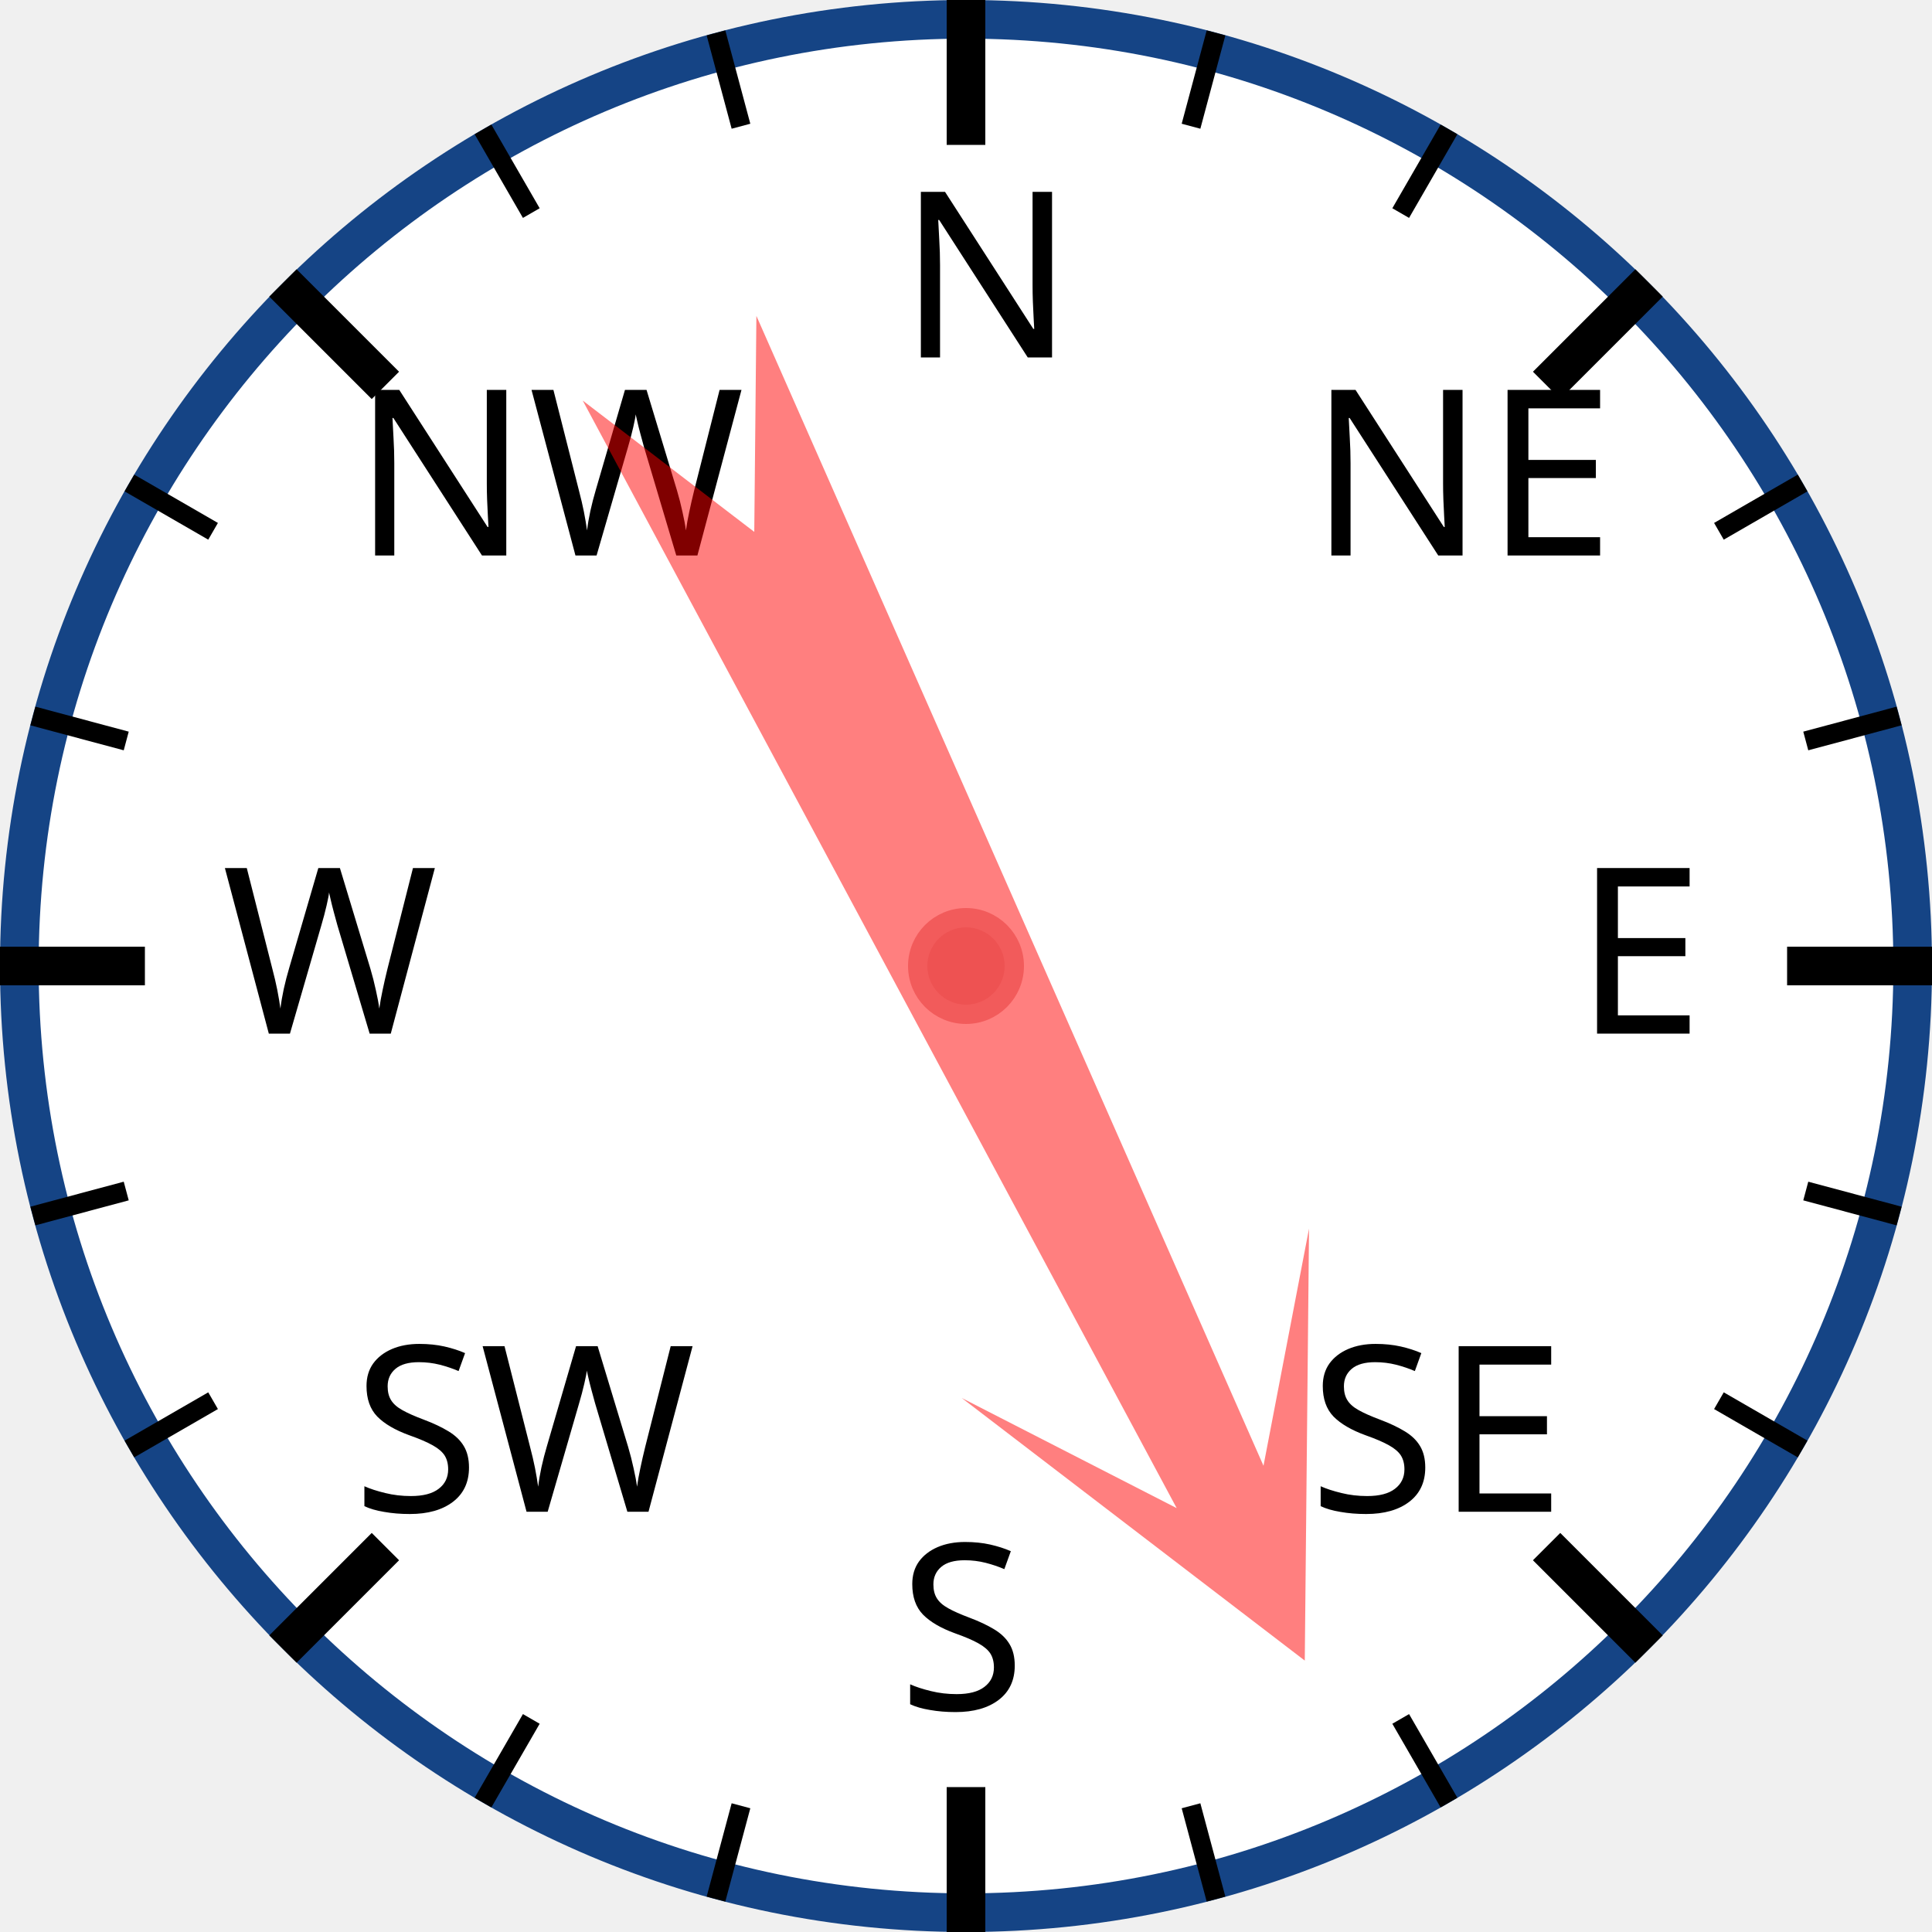
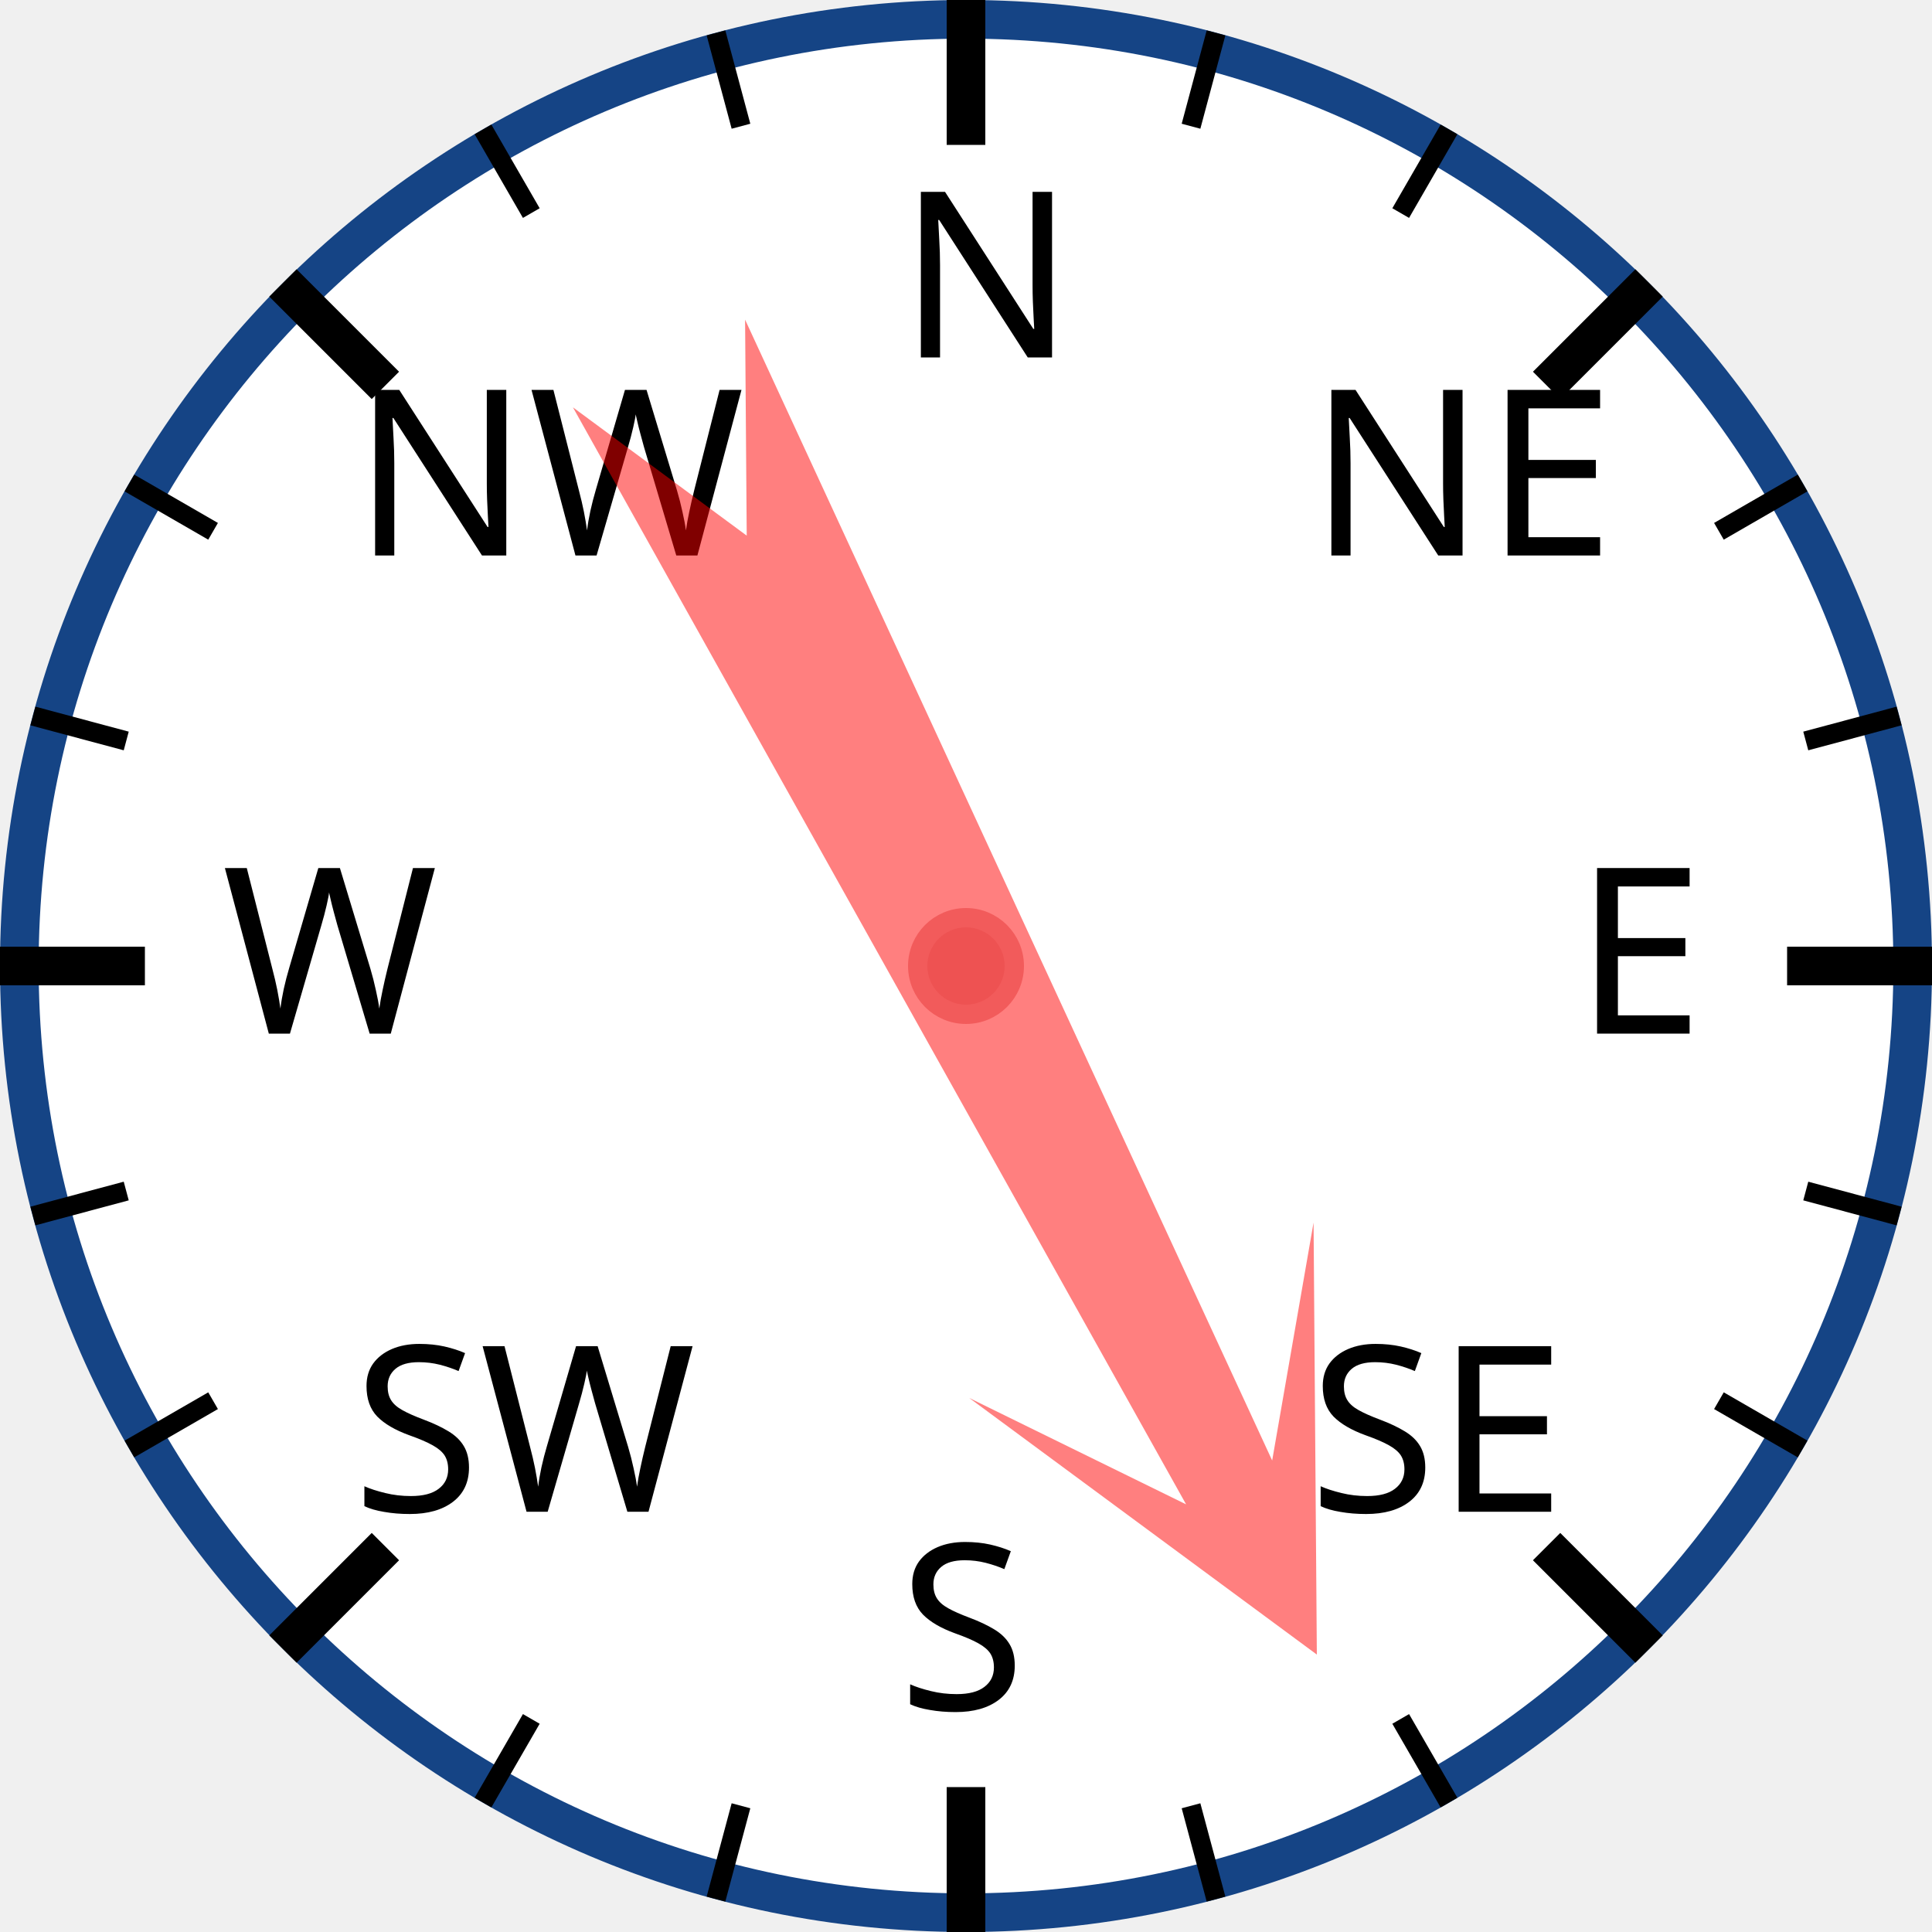
<svg xmlns="http://www.w3.org/2000/svg" width="120px" height="120px" viewBox="0 0 200 200">
  <circle cx="100" cy="100" r="98" style="fill: white; stroke: #154485; stroke-width: 4;" />
  <text x="93.0" y="37.0" style="font-family: sans-serif; font-size: 18pt;">N</text>
  <line x1="100.0" y1="0.0" x2="100.0" y2="15.0" style="stroke: black; stroke-width: 4;" />
  <line x1="74.118" y1="3.407" x2="76.706" y2="13.067" style="stroke: black; stroke-width: 2;" />
  <line x1="50" y1="13.397" x2="55" y2="22.058" style="stroke: black; stroke-width: 2;" />
  <text x="36.503" y="57.503" style="font-family: sans-serif; font-size: 18pt;">NW</text>
  <line x1="29.289" y1="29.289" x2="39.896" y2="39.896" style="stroke: black; stroke-width: 4;" />
  <line x1="13.397" y1="50" x2="22.058" y2="55" style="stroke: black; stroke-width: 2;" />
  <line x1="3.407" y1="74.118" x2="13.067" y2="76.706" style="stroke: black; stroke-width: 2;" />
  <text x="23.0" y="107.0" style="font-family: sans-serif; font-size: 18pt;">W</text>
  <line x1="0.0" y1="100.0" x2="15.0" y2="100.0" style="stroke: black; stroke-width: 4;" />
  <line x1="3.407" y1="125.882" x2="13.067" y2="123.294" style="stroke: black; stroke-width: 2;" />
  <line x1="13.397" y1="150" x2="22.058" y2="145" style="stroke: black; stroke-width: 2;" />
  <text x="36.503" y="156.497" style="font-family: sans-serif; font-size: 18pt;">SW</text>
  <line x1="29.289" y1="170.711" x2="39.896" y2="160.104" style="stroke: black; stroke-width: 4;" />
  <line x1="50" y1="186.603" x2="55" y2="177.942" style="stroke: black; stroke-width: 2;" />
  <line x1="74.118" y1="196.593" x2="76.706" y2="186.933" style="stroke: black; stroke-width: 2;" />
  <text x="93" y="177.0" style="font-family: sans-serif; font-size: 18pt;">S</text>
  <line x1="100" y1="200.0" x2="100" y2="185.0" style="stroke: black; stroke-width: 4;" />
  <line x1="125.882" y1="196.593" x2="123.294" y2="186.933" style="stroke: black; stroke-width: 2;" />
  <line x1="150.0" y1="186.603" x2="145.0" y2="177.942" style="stroke: black; stroke-width: 2;" />
  <text x="135.497" y="156.497" style="font-family: sans-serif; font-size: 18pt;">SE</text>
  <line x1="170.711" y1="170.711" x2="160.104" y2="160.104" style="stroke: black; stroke-width: 4;" />
  <line x1="186.603" y1="150" x2="177.942" y2="145" style="stroke: black; stroke-width: 2;" />
  <line x1="196.593" y1="125.882" x2="186.933" y2="123.294" style="stroke: black; stroke-width: 2;" />
  <text x="163.0" y="107" style="font-family: sans-serif; font-size: 18pt;">E</text>
  <line x1="200.0" y1="100" x2="185.0" y2="100" style="stroke: black; stroke-width: 4;" />
  <line x1="196.593" y1="74.118" x2="186.933" y2="76.706" style="stroke: black; stroke-width: 2;" />
  <line x1="186.603" y1="50" x2="177.942" y2="55" style="stroke: black; stroke-width: 2;" />
  <text x="135.497" y="57.503" style="font-family: sans-serif; font-size: 18pt;">NE</text>
  <line x1="170.711" y1="29.289" x2="160.104" y2="39.896" style="stroke: black; stroke-width: 4;" />
  <line x1="150" y1="13.397" x2="145" y2="22.058" style="stroke: black; stroke-width: 2;" />
  <line x1="125.882" y1="3.407" x2="123.294" y2="13.067" style="stroke: black; stroke-width: 2;" />
-   <polygon points="100 20 120 60 105 40 110 170 100 150 90 170 95 40 80 60" style="fill: red; fill-opacity: 0.5;" transform="rotate(154,100,100)" />
+   <polygon points="100 20 120 60 105 40 110 170 100 150 90 170 95 40 80 60" style="fill: red; fill-opacity: 0.5;" transform="rotate(153,100,100)" />
  <circle cx="100" cy="100" r="5" style="fill: #EE5252; stroke: #F25B5B; stroke-width: 2;" />
</svg>
